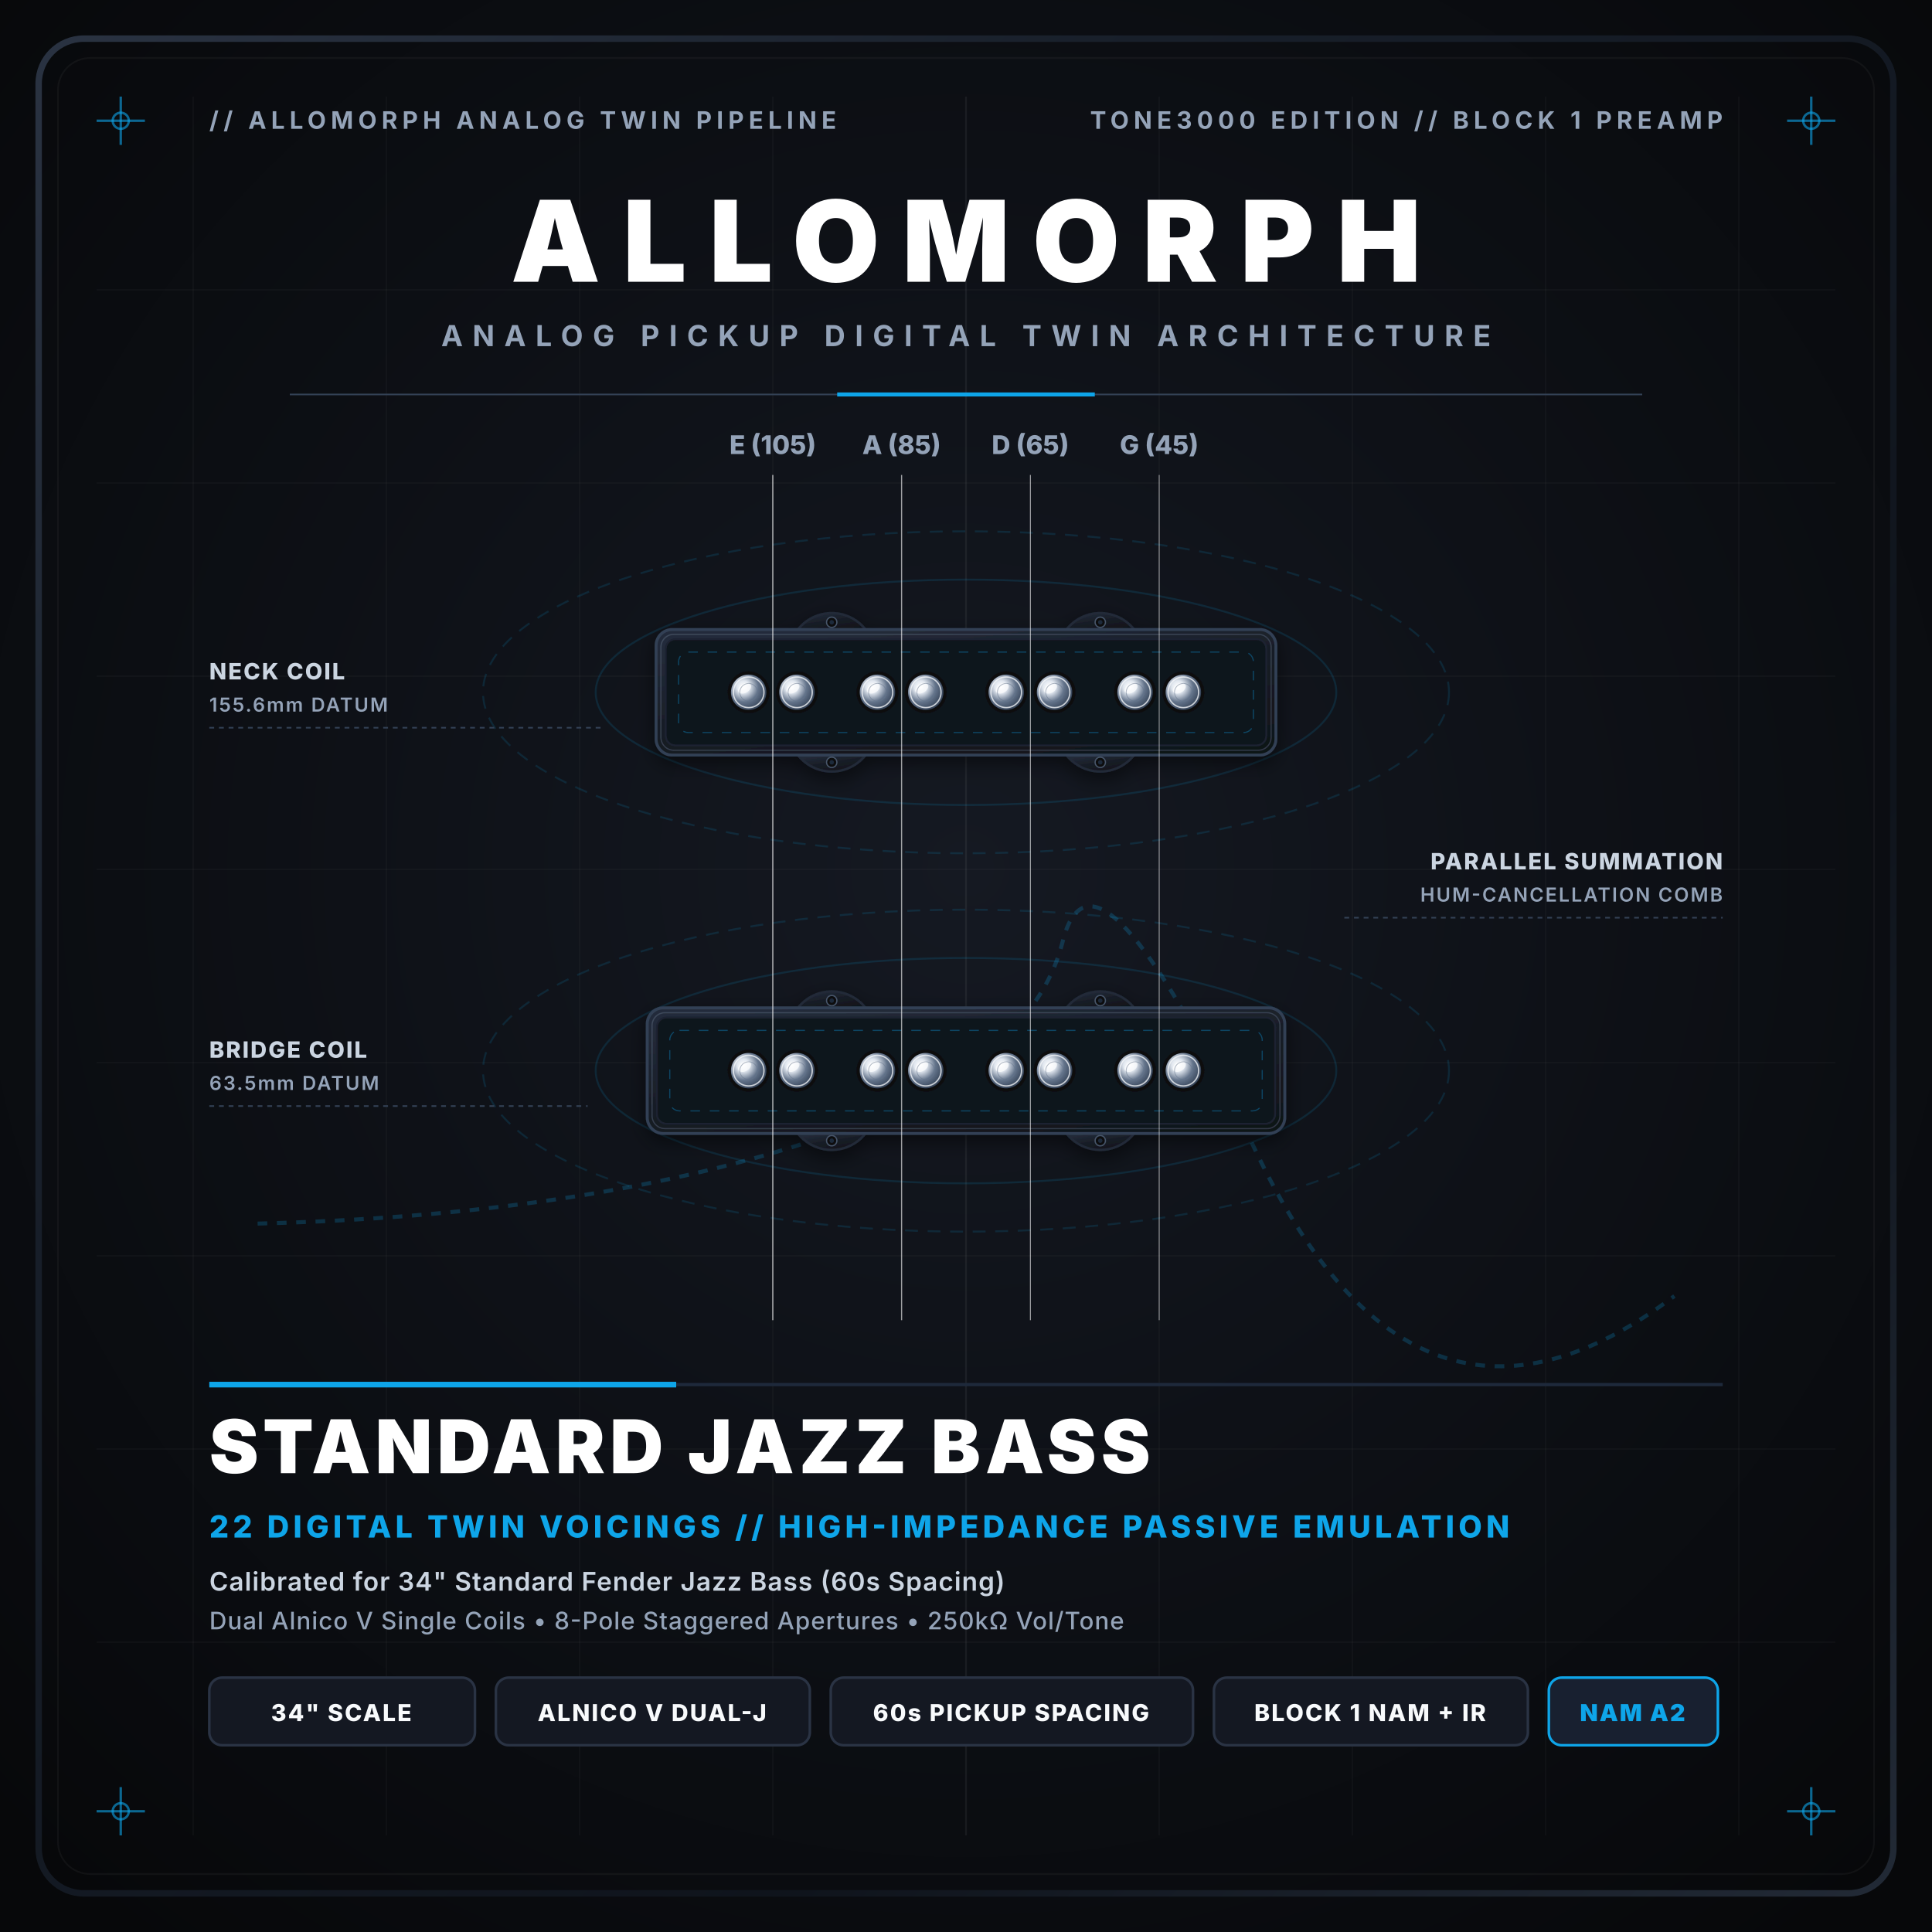
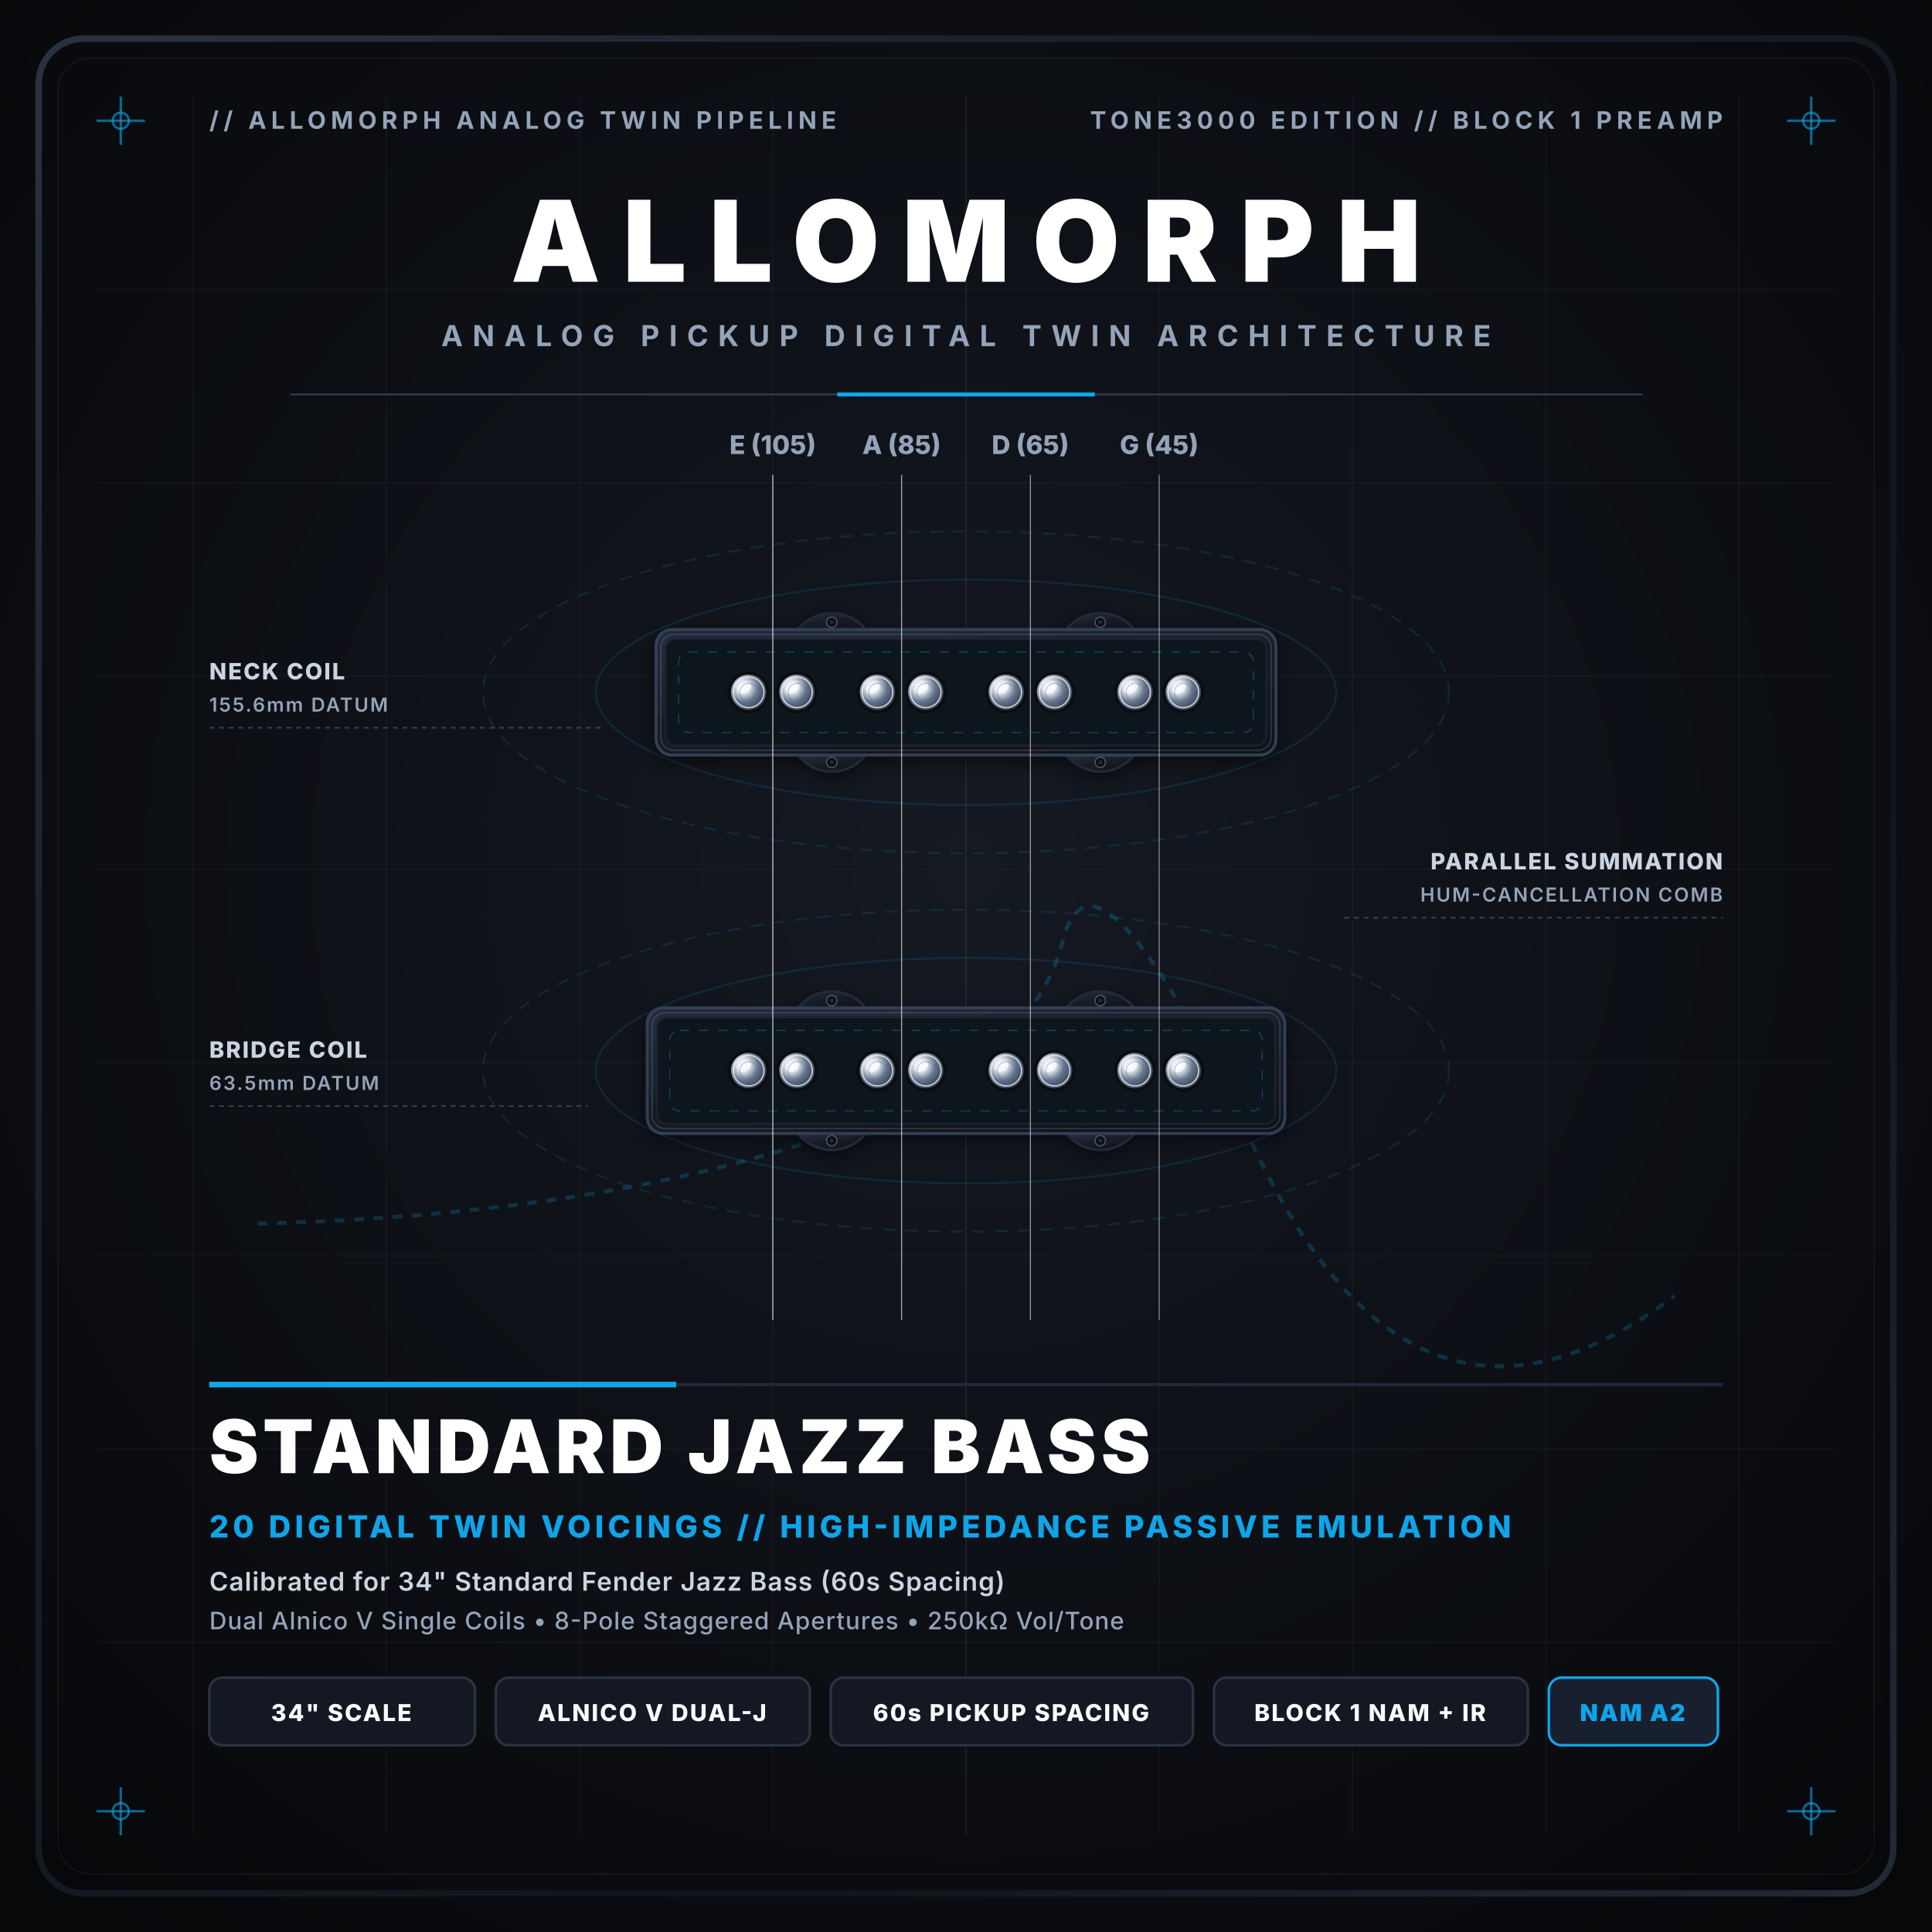
<svg xmlns="http://www.w3.org/2000/svg" viewBox="0 0 1200 1200" width="1200" height="1200">
  <defs>
    <radialGradient id="bgGrad" cx="50%" cy="45%" r="70%">
      <stop offset="0%" stop-color="#151922" />
      <stop offset="45%" stop-color="#0e1117" />
      <stop offset="100%" stop-color="#07080a" />
    </radialGradient>
    <linearGradient id="bezelGrad" x1="0%" y1="0%" x2="100%" y2="100%">
      <stop offset="0%" stop-color="#2a3342" />
      <stop offset="30%" stop-color="#181f2a" />
      <stop offset="70%" stop-color="#0f141c" />
      <stop offset="100%" stop-color="#222a36" />
    </linearGradient>
    <linearGradient id="coverGrad" x1="20%" y1="0%" x2="80%" y2="100%">
      <stop offset="0%" stop-color="#242c3b" />
      <stop offset="50%" stop-color="#181d26" />
      <stop offset="100%" stop-color="#101319" />
    </linearGradient>
    <radialGradient id="poleGrad" cx="35%" cy="35%" r="70%">
      <stop offset="0%" stop-color="#ffffff" />
      <stop offset="25%" stop-color="#e2e8f0" />
      <stop offset="60%" stop-color="#64748b" />
      <stop offset="100%" stop-color="#334155" />
    </radialGradient>
    <linearGradient id="stringGrad" x1="0%" y1="0%" x2="100%" y2="0%">
      <stop offset="0%" stop-color="#475569" stop-opacity="0.4" />
      <stop offset="40%" stop-color="#f8fafc" stop-opacity="0.9" />
      <stop offset="70%" stop-color="#94a3b8" stop-opacity="0.7" />
      <stop offset="100%" stop-color="#334155" stop-opacity="0.4" />
    </linearGradient>
    <filter id="dropShadow" x="-25%" y="-25%" width="150%" height="150%">
      <feDropShadow dx="0" dy="18" stdDeviation="16" flood-color="#000000" flood-opacity="0.85" />
      <feDropShadow dx="0" dy="4" stdDeviation="6" flood-color="#000000" flood-opacity="0.5" />
    </filter>
  </defs>
  <rect width="1200" height="1200" fill="url(#bgGrad)" />
  <rect x="24" y="24" width="1152" height="1152" rx="28" fill="none" stroke="url(#bezelGrad)" stroke-width="4" />
  <rect x="36" y="36" width="1128" height="1128" rx="20" fill="none" stroke="#ffffff" stroke-opacity="0.04" stroke-width="1" />
  <g stroke="#ffffff" stroke-opacity="0.025" stroke-width="1">
    <line x1="120" y1="60" x2="120" y2="1140" />
    <line x1="240" y1="60" x2="240" y2="1140" />
    <line x1="360" y1="60" x2="360" y2="1140" />
    <line x1="480" y1="60" x2="480" y2="1140" />
    <line x1="600" y1="60" x2="600" y2="1140" stroke-opacity="0.06" />
    <line x1="720" y1="60" x2="720" y2="1140" />
    <line x1="840" y1="60" x2="840" y2="1140" />
    <line x1="960" y1="60" x2="960" y2="1140" />
    <line x1="1080" y1="60" x2="1080" y2="1140" />
    <line x1="60" y1="180" x2="1140" y2="180" />
    <line x1="60" y1="300" x2="1140" y2="300" />
    <line x1="60" y1="420" x2="1140" y2="420" />
    <line x1="60" y1="540" x2="1140" y2="540" />
    <line x1="60" y1="660" x2="1140" y2="660" />
    <line x1="60" y1="780" x2="1140" y2="780" />
    <line x1="60" y1="900" x2="1140" y2="900" />
    <line x1="60" y1="1020" x2="1140" y2="1020" />
  </g>
  <g stroke="#0ea5e9" stroke-width="1.5" stroke-opacity="0.6">
    <line x1="60" y1="75" x2="90" y2="75" />
    <line x1="75" y1="60" x2="75" y2="90" />
    <circle cx="75" cy="75" r="5" fill="none" />
    <line x1="1110" y1="75" x2="1140" y2="75" />
    <line x1="1125" y1="60" x2="1125" y2="90" />
    <circle cx="1125" cy="75" r="5" fill="none" />
    <line x1="60" y1="1125" x2="90" y2="1125" />
    <line x1="75" y1="1110" x2="75" y2="1140" />
    <circle cx="75" cy="1125" r="5" fill="none" />
    <line x1="1110" y1="1125" x2="1140" y2="1125" />
    <line x1="1125" y1="1110" x2="1125" y2="1140" />
    <circle cx="1125" cy="1125" r="5" fill="none" />
  </g>
  <text x="130" y="80" fill="#94a3b8" font-size="15" font-family="system-ui, -apple-system, sans-serif" font-weight="700" letter-spacing="3">// ALLOMORPH ANALOG TWIN PIPELINE</text>
  <text x="1070" y="80" fill="#94a3b8" font-size="15" font-family="system-ui, -apple-system, sans-serif" font-weight="700" letter-spacing="3" text-anchor="end">TONE3000 EDITION // BLOCK 1 PREAMP</text>
  <g transform="translate(600, 175)">
    <text x="0" y="0" fill="#ffffff" font-size="70" font-family="system-ui, -apple-system, sans-serif" font-weight="900" letter-spacing="14" text-anchor="middle">ALLOMORPH</text>
    <text x="0" y="40" fill="#94a3b8" font-size="18" font-family="system-ui, -apple-system, sans-serif" font-weight="700" letter-spacing="6" text-anchor="middle">ANALOG PICKUP DIGITAL TWIN ARCHITECTURE</text>
  </g>
  <line x1="180" y1="245" x2="1020" y2="245" stroke="#334155" stroke-width="1" />
  <line x1="520" y1="245" x2="680" y2="245" stroke="#0ea5e9" stroke-width="2.5" />
  <g fill="none" stroke="#0ea5e9" stroke-opacity="0.14" stroke-width="1.2">
    <ellipse cx="600" cy="430" rx="230" ry="70" />
    <ellipse cx="600" cy="430" rx="300" ry="100" stroke-dasharray="8 6" />
    <ellipse cx="600" cy="665" rx="230" ry="70" />
    <ellipse cx="600" cy="665" rx="300" ry="100" stroke-dasharray="8 6" />
  </g>
  <path d="M 160 760 Q 360 755 500 710 T 660 585 T 780 715 T 1040 805" fill="none" stroke="#0ea5e9" stroke-opacity="0.22" stroke-width="2.5" stroke-dasharray="6 6" />
  <g filter="url(#dropShadow)">
    <path d="M 495.6 391.0 A 26.7 26.7 0 0 1 537.6 391.0 Z" fill="url(#coverGrad)" stroke="#222938" stroke-width="1.5" />
    <circle cx="516.6" cy="386.5" r="3.2" fill="#080a0f" stroke="#475569" stroke-width="0.8" />
    <circle cx="516.6" cy="386.5" r="1.4" fill="#1e293b" />
    <path d="M 495.6 469.0 A 26.7 26.7 0 0 0 537.6 469.0 Z" fill="url(#coverGrad)" stroke="#222938" stroke-width="1.5" />
    <circle cx="516.6" cy="473.5" r="3.2" fill="#080a0f" stroke="#475569" stroke-width="0.8" />
    <circle cx="516.6" cy="473.5" r="1.4" fill="#1e293b" />
    <path d="M 662.4 391.0 A 26.7 26.7 0 0 1 704.4 391.0 Z" fill="url(#coverGrad)" stroke="#222938" stroke-width="1.5" />
    <circle cx="683.4" cy="386.5" r="3.2" fill="#080a0f" stroke="#475569" stroke-width="0.8" />
    <circle cx="683.4" cy="386.5" r="1.4" fill="#1e293b" />
    <path d="M 662.4 469.0 A 26.7 26.7 0 0 0 704.4 469.0 Z" fill="url(#coverGrad)" stroke="#222938" stroke-width="1.5" />
    <circle cx="683.4" cy="473.5" r="3.2" fill="#080a0f" stroke="#475569" stroke-width="0.8" />
    <circle cx="683.4" cy="473.5" r="1.4" fill="#1e293b" />
    <rect x="407.5" y="391.0" width="385.0" height="78.0" rx="10.0" fill="url(#coverGrad)" stroke="#334155" stroke-width="1.8" />
    <rect x="410.5" y="394.0" width="379.0" height="72.0" rx="8.0" fill="none" stroke="#64748b" stroke-width="0.75" opacity="0.4" />
    <rect x="413.5" y="397.0" width="373.0" height="66.0" rx="6.0" fill="#0f131a" stroke="#1c2330" stroke-width="1.2" />
    <rect x="421.5" y="405.0" width="357.0" height="50.0" rx="6" fill="none" stroke="#0ea5e9" stroke-width="0.75" stroke-opacity="0.35" stroke-dasharray="6 6" />
    <g transform="translate(465.0, 430.0)">
      <circle cx="0" cy="0" r="13.0" fill="#080a0f" opacity="0.85" />
      <circle cx="0" cy="0" r="11.0" fill="url(#poleGrad)" />
      <circle cx="0" cy="0" r="9.5" fill="none" stroke="#f8fafc" stroke-width="0.85" opacity="0.75" />
      <ellipse cx="-2.5" cy="-2.5" rx="4.4" ry="2.8" fill="#ffffff" opacity="0.65" transform="rotate(-30, -2.5, -2.5)" />
      <circle cx="0" cy="0" r="5.5" fill="none" stroke="#64748b" stroke-width="0.5" opacity="0.5" />
    </g>
    <g transform="translate(495.0, 430.0)">
      <circle cx="0" cy="0" r="13.0" fill="#080a0f" opacity="0.85" />
      <circle cx="0" cy="0" r="11.0" fill="url(#poleGrad)" />
      <circle cx="0" cy="0" r="9.5" fill="none" stroke="#f8fafc" stroke-width="0.85" opacity="0.75" />
      <ellipse cx="-2.5" cy="-2.5" rx="4.4" ry="2.8" fill="#ffffff" opacity="0.65" transform="rotate(-30, -2.5, -2.5)" />
      <circle cx="0" cy="0" r="5.5" fill="none" stroke="#64748b" stroke-width="0.5" opacity="0.5" />
    </g>
    <g transform="translate(545.0, 430.0)">
      <circle cx="0" cy="0" r="13.0" fill="#080a0f" opacity="0.85" />
      <circle cx="0" cy="0" r="11.0" fill="url(#poleGrad)" />
      <circle cx="0" cy="0" r="9.5" fill="none" stroke="#f8fafc" stroke-width="0.85" opacity="0.75" />
      <ellipse cx="-2.5" cy="-2.5" rx="4.4" ry="2.8" fill="#ffffff" opacity="0.65" transform="rotate(-30, -2.5, -2.5)" />
      <circle cx="0" cy="0" r="5.5" fill="none" stroke="#64748b" stroke-width="0.5" opacity="0.5" />
    </g>
    <g transform="translate(575.0, 430.0)">
      <circle cx="0" cy="0" r="13.0" fill="#080a0f" opacity="0.85" />
      <circle cx="0" cy="0" r="11.0" fill="url(#poleGrad)" />
      <circle cx="0" cy="0" r="9.5" fill="none" stroke="#f8fafc" stroke-width="0.85" opacity="0.75" />
      <ellipse cx="-2.5" cy="-2.5" rx="4.4" ry="2.8" fill="#ffffff" opacity="0.65" transform="rotate(-30, -2.5, -2.5)" />
      <circle cx="0" cy="0" r="5.5" fill="none" stroke="#64748b" stroke-width="0.5" opacity="0.5" />
    </g>
    <g transform="translate(625.0, 430.0)">
      <circle cx="0" cy="0" r="13.0" fill="#080a0f" opacity="0.85" />
      <circle cx="0" cy="0" r="11.0" fill="url(#poleGrad)" />
      <circle cx="0" cy="0" r="9.5" fill="none" stroke="#f8fafc" stroke-width="0.85" opacity="0.75" />
      <ellipse cx="-2.5" cy="-2.5" rx="4.4" ry="2.8" fill="#ffffff" opacity="0.65" transform="rotate(-30, -2.5, -2.5)" />
      <circle cx="0" cy="0" r="5.5" fill="none" stroke="#64748b" stroke-width="0.5" opacity="0.5" />
    </g>
    <g transform="translate(655.0, 430.0)">
      <circle cx="0" cy="0" r="13.0" fill="#080a0f" opacity="0.85" />
      <circle cx="0" cy="0" r="11.0" fill="url(#poleGrad)" />
      <circle cx="0" cy="0" r="9.5" fill="none" stroke="#f8fafc" stroke-width="0.85" opacity="0.75" />
      <ellipse cx="-2.5" cy="-2.5" rx="4.4" ry="2.8" fill="#ffffff" opacity="0.65" transform="rotate(-30, -2.5, -2.5)" />
      <circle cx="0" cy="0" r="5.5" fill="none" stroke="#64748b" stroke-width="0.5" opacity="0.5" />
    </g>
    <g transform="translate(705.0, 430.0)">
      <circle cx="0" cy="0" r="13.0" fill="#080a0f" opacity="0.85" />
      <circle cx="0" cy="0" r="11.0" fill="url(#poleGrad)" />
      <circle cx="0" cy="0" r="9.5" fill="none" stroke="#f8fafc" stroke-width="0.85" opacity="0.75" />
      <ellipse cx="-2.5" cy="-2.5" rx="4.4" ry="2.8" fill="#ffffff" opacity="0.65" transform="rotate(-30, -2.5, -2.5)" />
      <circle cx="0" cy="0" r="5.5" fill="none" stroke="#64748b" stroke-width="0.5" opacity="0.5" />
    </g>
    <g transform="translate(735.0, 430.0)">
      <circle cx="0" cy="0" r="13.0" fill="#080a0f" opacity="0.85" />
      <circle cx="0" cy="0" r="11.0" fill="url(#poleGrad)" />
      <circle cx="0" cy="0" r="9.5" fill="none" stroke="#f8fafc" stroke-width="0.85" opacity="0.75" />
      <ellipse cx="-2.5" cy="-2.5" rx="4.4" ry="2.8" fill="#ffffff" opacity="0.65" transform="rotate(-30, -2.5, -2.5)" />
      <circle cx="0" cy="0" r="5.5" fill="none" stroke="#64748b" stroke-width="0.5" opacity="0.5" />
    </g>
  </g>
  <g filter="url(#dropShadow)">
    <path d="M 495.6 626.0 A 26.7 26.7 0 0 1 537.6 626.0 Z" fill="url(#coverGrad)" stroke="#222938" stroke-width="1.5" />
    <circle cx="516.6" cy="621.5" r="3.2" fill="#080a0f" stroke="#475569" stroke-width="0.8" />
    <circle cx="516.6" cy="621.5" r="1.4" fill="#1e293b" />
    <path d="M 495.6 704.0 A 26.7 26.7 0 0 0 537.6 704.0 Z" fill="url(#coverGrad)" stroke="#222938" stroke-width="1.5" />
    <circle cx="516.6" cy="708.5" r="3.2" fill="#080a0f" stroke="#475569" stroke-width="0.8" />
    <circle cx="516.6" cy="708.5" r="1.4" fill="#1e293b" />
    <path d="M 662.4 626.0 A 26.7 26.7 0 0 1 704.4 626.0 Z" fill="url(#coverGrad)" stroke="#222938" stroke-width="1.5" />
    <circle cx="683.4" cy="621.5" r="3.2" fill="#080a0f" stroke="#475569" stroke-width="0.8" />
    <circle cx="683.4" cy="621.5" r="1.4" fill="#1e293b" />
    <path d="M 662.4 704.0 A 26.7 26.7 0 0 0 704.4 704.0 Z" fill="url(#coverGrad)" stroke="#222938" stroke-width="1.5" />
    <circle cx="683.4" cy="708.5" r="3.2" fill="#080a0f" stroke="#475569" stroke-width="0.8" />
    <circle cx="683.4" cy="708.5" r="1.4" fill="#1e293b" />
    <rect x="402.0" y="626.0" width="396.0" height="78.0" rx="10.0" fill="url(#coverGrad)" stroke="#334155" stroke-width="1.8" />
    <rect x="405.0" y="629.0" width="390.0" height="72.0" rx="8.0" fill="none" stroke="#64748b" stroke-width="0.75" opacity="0.4" />
    <rect x="408.0" y="632.0" width="384.0" height="66.0" rx="6.0" fill="#0f131a" stroke="#1c2330" stroke-width="1.2" />
    <rect x="416.0" y="640.0" width="368.0" height="50.0" rx="6" fill="none" stroke="#0ea5e9" stroke-width="0.75" stroke-opacity="0.35" stroke-dasharray="6 6" />
    <g transform="translate(465.0, 665.0)">
      <circle cx="0" cy="0" r="13.0" fill="#080a0f" opacity="0.85" />
      <circle cx="0" cy="0" r="11.0" fill="url(#poleGrad)" />
      <circle cx="0" cy="0" r="9.5" fill="none" stroke="#f8fafc" stroke-width="0.85" opacity="0.75" />
      <ellipse cx="-2.5" cy="-2.5" rx="4.4" ry="2.8" fill="#ffffff" opacity="0.65" transform="rotate(-30, -2.5, -2.5)" />
      <circle cx="0" cy="0" r="5.5" fill="none" stroke="#64748b" stroke-width="0.5" opacity="0.5" />
    </g>
    <g transform="translate(495.0, 665.0)">
      <circle cx="0" cy="0" r="13.0" fill="#080a0f" opacity="0.85" />
      <circle cx="0" cy="0" r="11.0" fill="url(#poleGrad)" />
      <circle cx="0" cy="0" r="9.5" fill="none" stroke="#f8fafc" stroke-width="0.85" opacity="0.75" />
      <ellipse cx="-2.5" cy="-2.5" rx="4.4" ry="2.8" fill="#ffffff" opacity="0.65" transform="rotate(-30, -2.5, -2.5)" />
      <circle cx="0" cy="0" r="5.5" fill="none" stroke="#64748b" stroke-width="0.5" opacity="0.5" />
    </g>
    <g transform="translate(545.0, 665.0)">
      <circle cx="0" cy="0" r="13.0" fill="#080a0f" opacity="0.85" />
      <circle cx="0" cy="0" r="11.0" fill="url(#poleGrad)" />
      <circle cx="0" cy="0" r="9.5" fill="none" stroke="#f8fafc" stroke-width="0.85" opacity="0.75" />
      <ellipse cx="-2.5" cy="-2.5" rx="4.4" ry="2.8" fill="#ffffff" opacity="0.65" transform="rotate(-30, -2.5, -2.5)" />
      <circle cx="0" cy="0" r="5.5" fill="none" stroke="#64748b" stroke-width="0.5" opacity="0.5" />
    </g>
    <g transform="translate(575.0, 665.0)">
      <circle cx="0" cy="0" r="13.0" fill="#080a0f" opacity="0.85" />
      <circle cx="0" cy="0" r="11.0" fill="url(#poleGrad)" />
      <circle cx="0" cy="0" r="9.5" fill="none" stroke="#f8fafc" stroke-width="0.85" opacity="0.75" />
      <ellipse cx="-2.5" cy="-2.5" rx="4.4" ry="2.8" fill="#ffffff" opacity="0.65" transform="rotate(-30, -2.5, -2.5)" />
      <circle cx="0" cy="0" r="5.5" fill="none" stroke="#64748b" stroke-width="0.5" opacity="0.5" />
    </g>
    <g transform="translate(625.0, 665.0)">
      <circle cx="0" cy="0" r="13.0" fill="#080a0f" opacity="0.85" />
      <circle cx="0" cy="0" r="11.0" fill="url(#poleGrad)" />
      <circle cx="0" cy="0" r="9.5" fill="none" stroke="#f8fafc" stroke-width="0.85" opacity="0.75" />
      <ellipse cx="-2.5" cy="-2.5" rx="4.4" ry="2.8" fill="#ffffff" opacity="0.65" transform="rotate(-30, -2.5, -2.5)" />
      <circle cx="0" cy="0" r="5.5" fill="none" stroke="#64748b" stroke-width="0.5" opacity="0.5" />
    </g>
    <g transform="translate(655.0, 665.0)">
      <circle cx="0" cy="0" r="13.0" fill="#080a0f" opacity="0.85" />
      <circle cx="0" cy="0" r="11.0" fill="url(#poleGrad)" />
      <circle cx="0" cy="0" r="9.5" fill="none" stroke="#f8fafc" stroke-width="0.85" opacity="0.75" />
      <ellipse cx="-2.5" cy="-2.5" rx="4.4" ry="2.8" fill="#ffffff" opacity="0.65" transform="rotate(-30, -2.5, -2.5)" />
      <circle cx="0" cy="0" r="5.5" fill="none" stroke="#64748b" stroke-width="0.5" opacity="0.5" />
    </g>
    <g transform="translate(705.0, 665.0)">
      <circle cx="0" cy="0" r="13.0" fill="#080a0f" opacity="0.85" />
      <circle cx="0" cy="0" r="11.0" fill="url(#poleGrad)" />
      <circle cx="0" cy="0" r="9.5" fill="none" stroke="#f8fafc" stroke-width="0.85" opacity="0.75" />
      <ellipse cx="-2.5" cy="-2.5" rx="4.4" ry="2.8" fill="#ffffff" opacity="0.65" transform="rotate(-30, -2.5, -2.5)" />
      <circle cx="0" cy="0" r="5.5" fill="none" stroke="#64748b" stroke-width="0.5" opacity="0.5" />
    </g>
    <g transform="translate(735.0, 665.0)">
      <circle cx="0" cy="0" r="13.0" fill="#080a0f" opacity="0.85" />
      <circle cx="0" cy="0" r="11.0" fill="url(#poleGrad)" />
      <circle cx="0" cy="0" r="9.5" fill="none" stroke="#f8fafc" stroke-width="0.85" opacity="0.75" />
      <ellipse cx="-2.5" cy="-2.5" rx="4.4" ry="2.8" fill="#ffffff" opacity="0.65" transform="rotate(-30, -2.5, -2.5)" />
      <circle cx="0" cy="0" r="5.5" fill="none" stroke="#64748b" stroke-width="0.5" opacity="0.5" />
    </g>
  </g>
  <g font-family="system-ui, -apple-system, sans-serif" fill="#cbd5e1" font-weight="800" letter-spacing="1">
    <text x="130" y="422" font-size="14">NECK COIL</text>
    <text x="130" y="442" font-size="12" fill="#94a3b8" font-weight="600">155.6mm DATUM</text>
    <line x1="130" y1="452" x2="375" y2="452" stroke="#334155" stroke-dasharray="3 3" stroke-width="1" />
    <text x="130" y="657" font-size="14">BRIDGE COIL</text>
    <text x="130" y="677" font-size="12" fill="#94a3b8" font-weight="600">63.5mm DATUM</text>
    <line x1="130" y1="687" x2="365" y2="687" stroke="#334155" stroke-dasharray="3 3" stroke-width="1" />
    <text x="1070" y="540" text-anchor="end" font-size="14">PARALLEL SUMMATION</text>
    <text x="1070" y="560" text-anchor="end" font-size="12" fill="#94a3b8" font-weight="600">HUM-CANCELLATION COMB</text>
    <line x1="835" y1="570" x2="1070" y2="570" stroke="#334155" stroke-dasharray="3 3" stroke-width="1" />
  </g>
  <g>
    <line x1="480.0" y1="295" x2="480.0" y2="820" stroke="url(#stringGrad)" stroke-width="4.8" />
    <line x1="480.0" y1="295" x2="480.0" y2="820" stroke="#ffffff" stroke-width="0.8" opacity="0.6" />
    <text x="480.0" y="282" fill="#94a3b8" font-size="16" font-family="system-ui, -apple-system, sans-serif" font-weight="800" text-anchor="middle">E (105)</text>
    <line x1="560.0" y1="295" x2="560.0" y2="820" stroke="url(#stringGrad)" stroke-width="3.8" />
    <line x1="560.0" y1="295" x2="560.0" y2="820" stroke="#ffffff" stroke-width="0.7" opacity="0.6" />
    <text x="560.0" y="282" fill="#94a3b8" font-size="16" font-family="system-ui, -apple-system, sans-serif" font-weight="800" text-anchor="middle">A (85)</text>
    <line x1="640.0" y1="295" x2="640.0" y2="820" stroke="url(#stringGrad)" stroke-width="3.0" />
    <line x1="640.0" y1="295" x2="640.0" y2="820" stroke="#ffffff" stroke-width="0.6" opacity="0.6" />
    <text x="640.0" y="282" fill="#94a3b8" font-size="16" font-family="system-ui, -apple-system, sans-serif" font-weight="800" text-anchor="middle">D (65)</text>
    <line x1="720.0" y1="295" x2="720.0" y2="820" stroke="url(#stringGrad)" stroke-width="2.2" />
    <line x1="720.0" y1="295" x2="720.0" y2="820" stroke="#ffffff" stroke-width="0.5" opacity="0.6" />
    <text x="720.0" y="282" fill="#94a3b8" font-size="16" font-family="system-ui, -apple-system, sans-serif" font-weight="800" text-anchor="middle">G (45)</text>
  </g>
  <line x1="130" y1="860" x2="1070" y2="860" stroke="#1e293b" stroke-width="2" />
  <line x1="130" y1="860" x2="420" y2="860" stroke="#0ea5e9" stroke-width="3.5" />
  <text x="130" y="915" fill="#ffffff" font-size="46" font-family="system-ui, -apple-system, sans-serif" font-weight="900" letter-spacing="3">STANDARD JAZZ BASS</text>
-   <text x="130" y="955" fill="#0ea5e9" font-size="19" font-family="system-ui, -apple-system, sans-serif" font-weight="800" letter-spacing="2.5">22 DIGITAL TWIN VOICINGS  //  HIGH-IMPEDANCE PASSIVE EMULATION</text>
+   <text x="130" y="955" fill="#0ea5e9" font-size="19" font-family="system-ui, -apple-system, sans-serif" font-weight="800" letter-spacing="2.5">20 DIGITAL TWIN VOICINGS  //  HIGH-IMPEDANCE PASSIVE EMULATION</text>
  <text x="130" y="988" fill="#cbd5e1" font-size="16" font-family="system-ui, -apple-system, sans-serif" font-weight="600" letter-spacing="0.5">Calibrated for 34" Standard Fender Jazz Bass (60s Spacing)</text>
  <text x="130" y="1012" fill="#94a3b8" font-size="15" font-family="system-ui, -apple-system, sans-serif" font-weight="500" letter-spacing="0.5">Dual Alnico V Single Coils • 8-Pole Staggered Apertures • 250kΩ Vol/Tone</text>
  <g transform="translate(130, 1042)">
    <rect x="0" y="0" width="165" height="42" rx="8" fill="#141822" stroke="#2a3344" stroke-width="1.6" />
    <text x="82" y="27" fill="#f8fafc" font-size="14.5" font-family="system-ui, -apple-system, sans-serif" font-weight="800" letter-spacing="1" text-anchor="middle">34" SCALE</text>
    <rect x="178" y="0" width="195" height="42" rx="8" fill="#141822" stroke="#2a3344" stroke-width="1.6" />
    <text x="275" y="27" fill="#f8fafc" font-size="14.5" font-family="system-ui, -apple-system, sans-serif" font-weight="800" letter-spacing="1" text-anchor="middle">ALNICO V DUAL-J</text>
    <rect x="386" y="0" width="225" height="42" rx="8" fill="#141822" stroke="#2a3344" stroke-width="1.6" />
    <text x="498" y="27" fill="#f8fafc" font-size="14.5" font-family="system-ui, -apple-system, sans-serif" font-weight="800" letter-spacing="1" text-anchor="middle">60s PICKUP SPACING</text>
    <rect x="624" y="0" width="195" height="42" rx="8" fill="#141822" stroke="#2a3344" stroke-width="1.6" />
    <text x="721" y="27" fill="#f8fafc" font-size="14.5" font-family="system-ui, -apple-system, sans-serif" font-weight="800" letter-spacing="1" text-anchor="middle">BLOCK 1 NAM + IR</text>
    <rect x="832" y="0" width="105" height="42" rx="8" fill="#182030" stroke="#0ea5e9" stroke-width="1.6" />
    <text x="884" y="27" fill="#0ea5e9" font-size="14.5" font-family="system-ui, -apple-system, sans-serif" font-weight="900" letter-spacing="1" text-anchor="middle">NAM A2</text>
  </g>
</svg>
